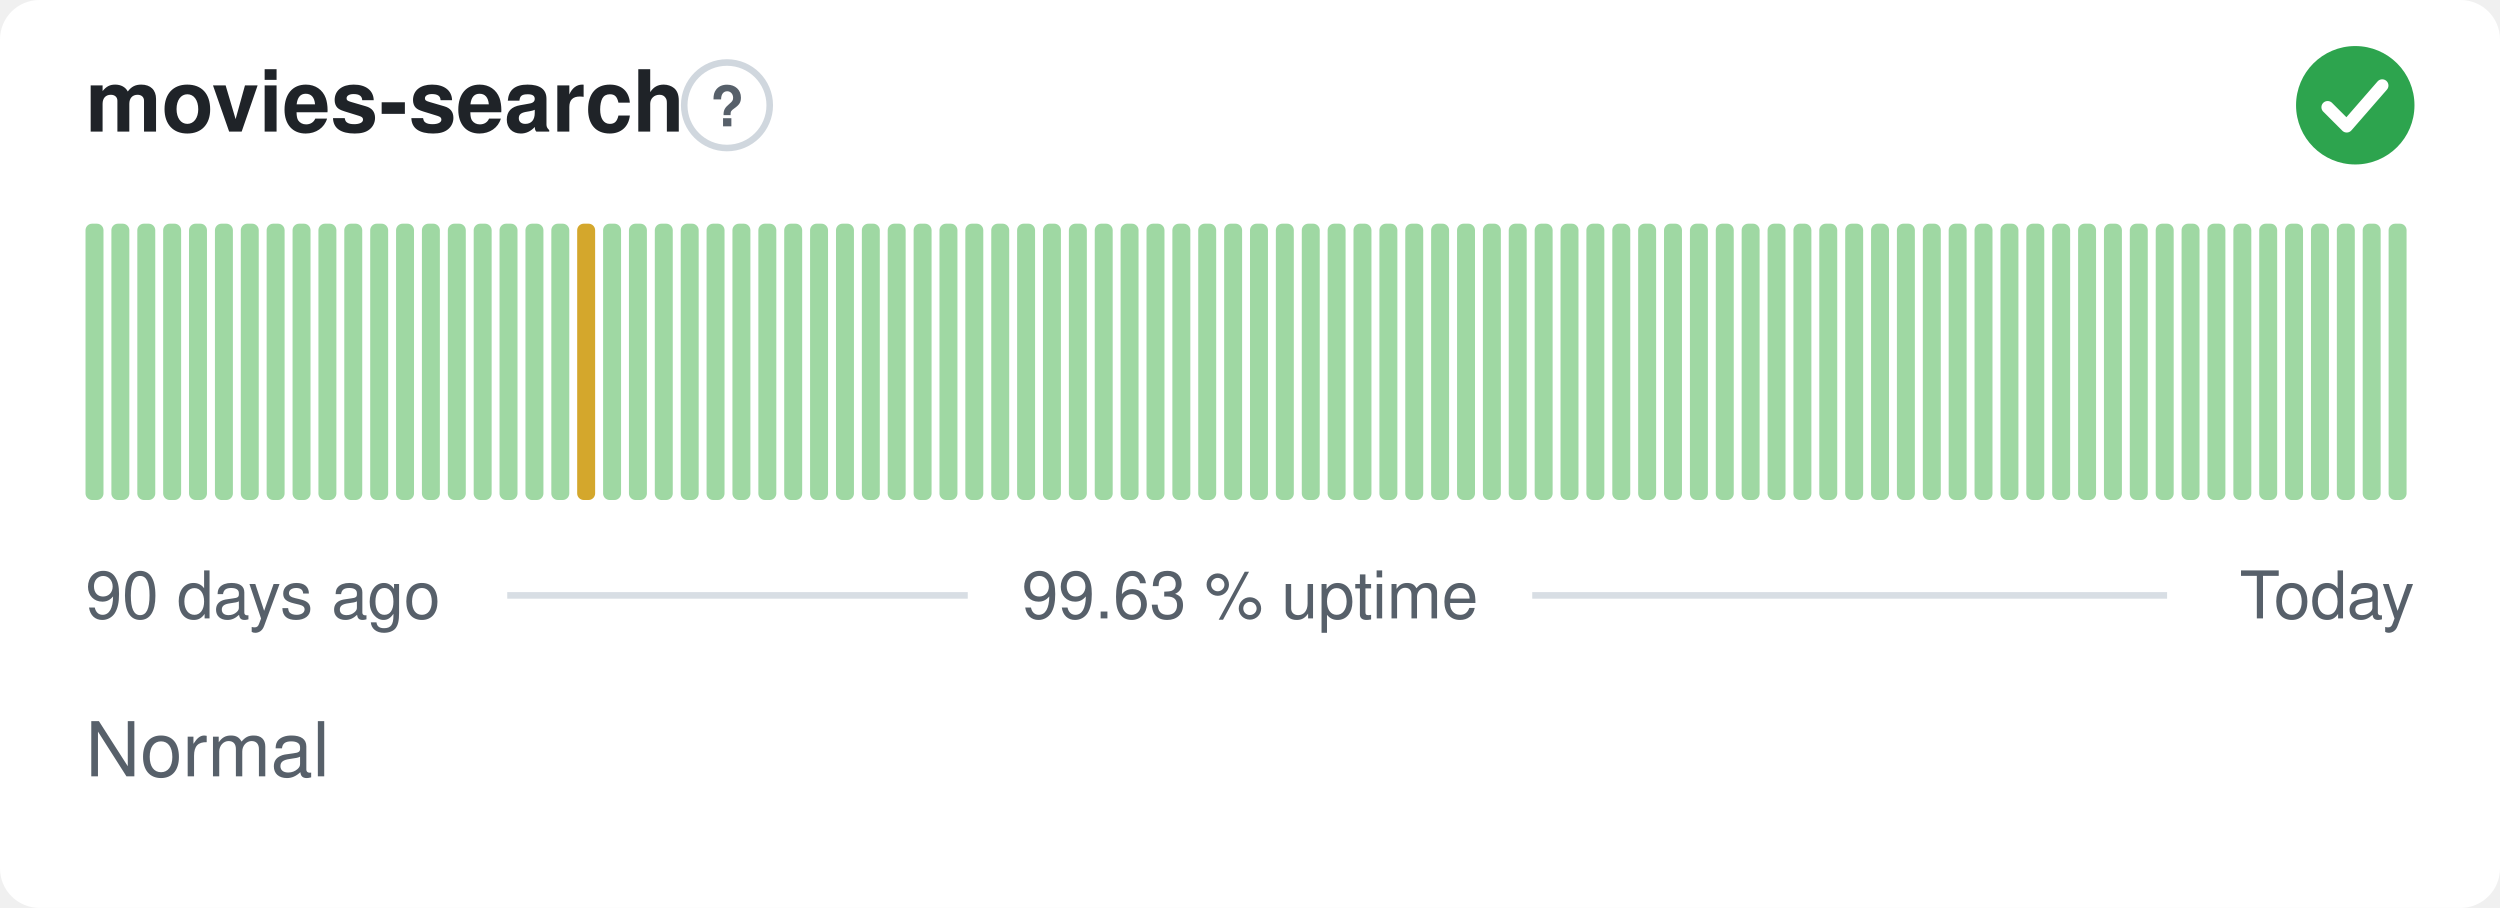
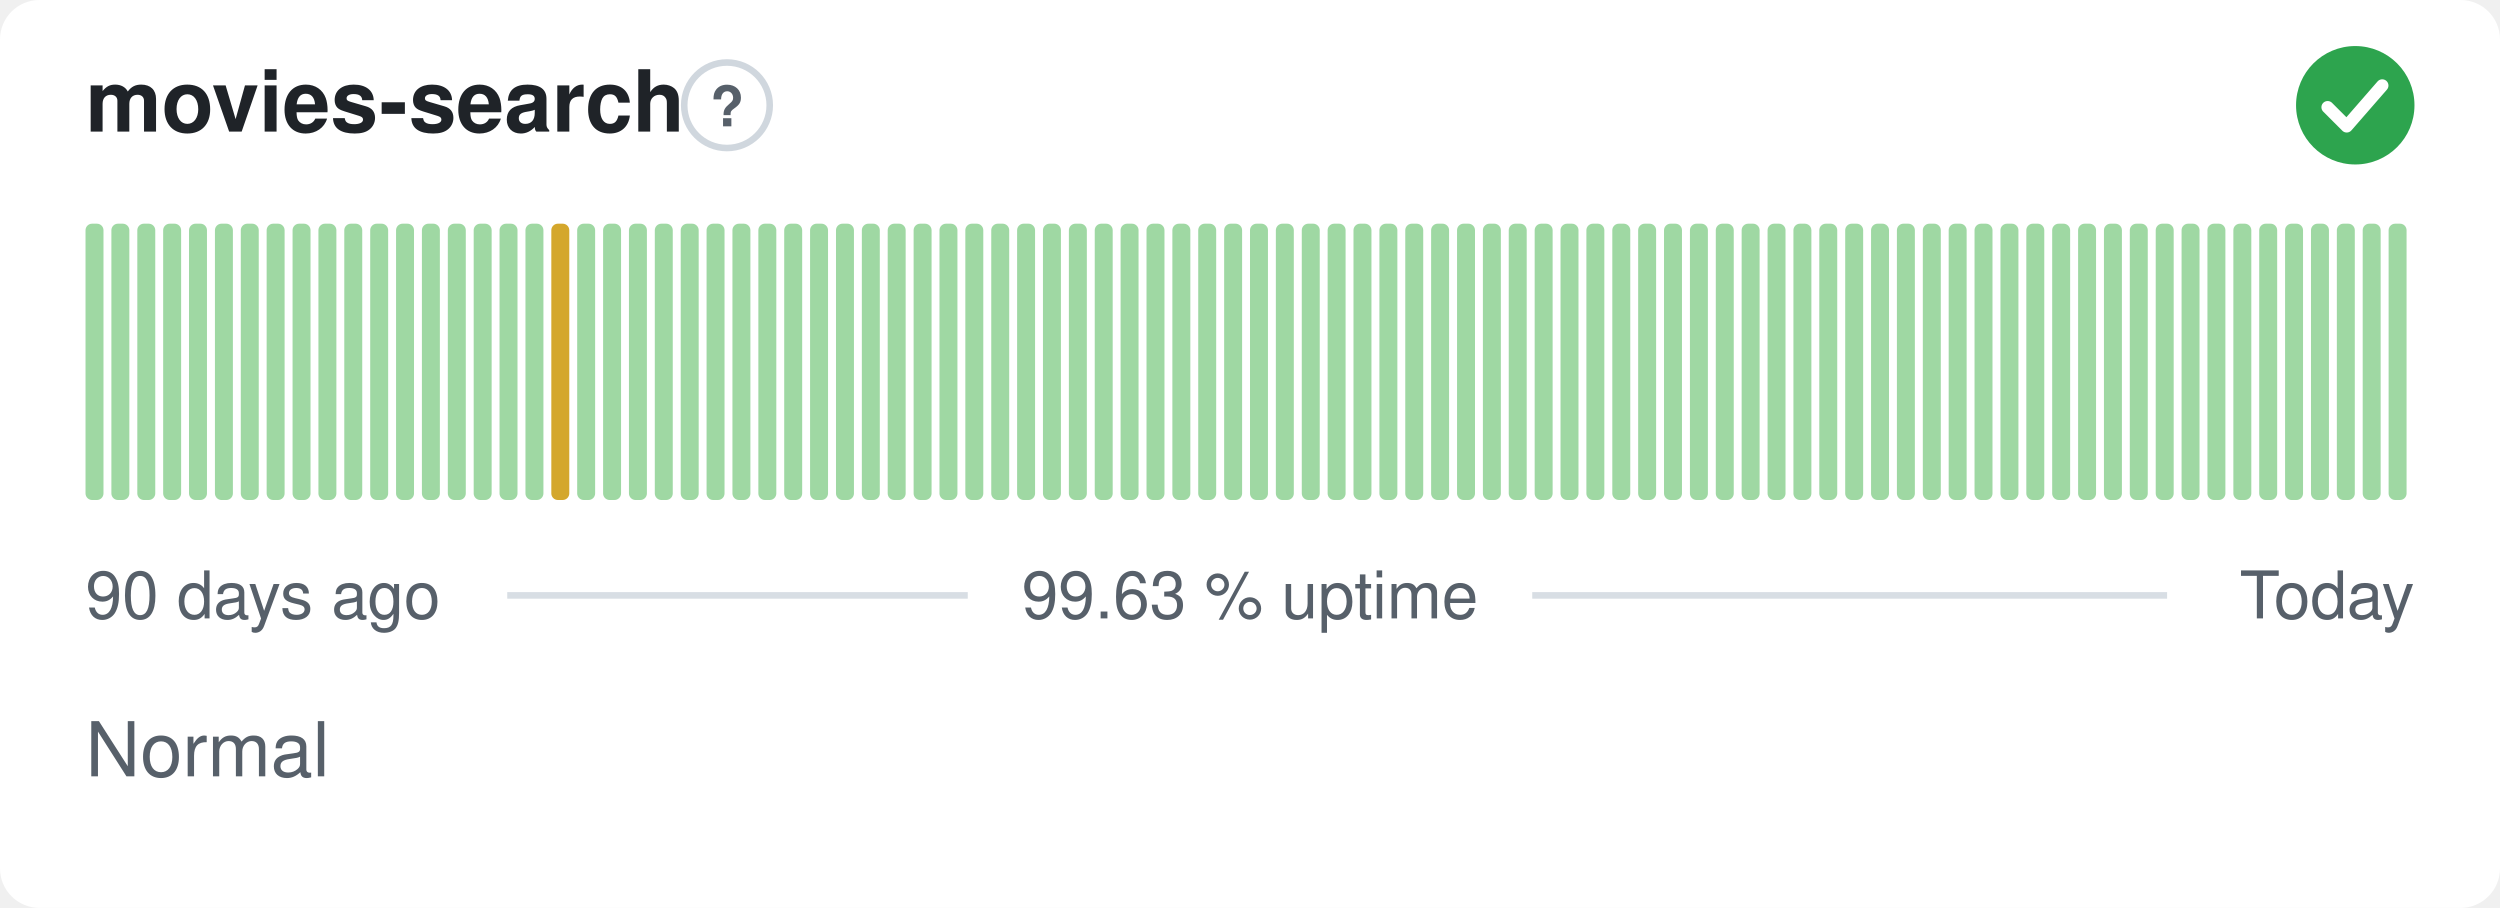
<svg xmlns="http://www.w3.org/2000/svg" width="380" height="138" viewBox="0 0 380 138" role="img" aria-label="movies-search: Normal, 99.63 % uptime over the last 90 days" font-family="-apple-system,BlinkMacSystemFont,'Segoe UI',Helvetica,Arial,sans-serif">
  <style>
    @media (prefers-color-scheme: dark) {
      .bg { fill: #0d1117 }
      .title { fill: #e6edf3 }
      .muted { fill: #8b949e }
      .hint { stroke: #30363d }
      .rule { stroke: #30363d }
      .nodata { fill: #21262d }
    }
  </style>
  <rect class="bg" width="380" height="138" rx="6" fill="#ffffff" />
  <text class="title" x="13" y="20" font-size="13" font-weight="600" fill="#1f2328">movies-search</text>
  <circle class="hint" cx="110.5" cy="16" r="6.5" fill="none" stroke="#d0d7de" stroke-width="1" />
  <text class="muted" x="110.5" y="19.2" text-anchor="middle" font-size="8.5" font-weight="700" fill="#57606a">?</text>
  <circle cx="358" cy="16" r="9" fill="#2da44e" />
  <path d="M353.80 16.30l2.90 2.90 5.40 -6.20" fill="none" stroke="#fff" stroke-width="1.89" stroke-linecap="round" stroke-linejoin="round" />
  <rect x="13.00" y="34.00" width="2.73" height="42.00" rx="1" fill="#9fd8a3" />
  <rect x="16.93" y="34.00" width="2.73" height="42.00" rx="1" fill="#9fd8a3" />
  <rect x="20.87" y="34.00" width="2.73" height="42.00" rx="1" fill="#9fd8a3" />
  <rect x="24.80" y="34.00" width="2.73" height="42.00" rx="1" fill="#9fd8a3" />
  <rect x="28.73" y="34.00" width="2.73" height="42.00" rx="1" fill="#9fd8a3" />
  <rect x="32.67" y="34.00" width="2.73" height="42.00" rx="1" fill="#9fd8a3" />
  <rect x="36.60" y="34.00" width="2.73" height="42.00" rx="1" fill="#9fd8a3" />
  <rect x="40.53" y="34.00" width="2.73" height="42.00" rx="1" fill="#9fd8a3" />
  <rect x="44.47" y="34.00" width="2.73" height="42.00" rx="1" fill="#9fd8a3" />
  <rect x="48.40" y="34.00" width="2.73" height="42.00" rx="1" fill="#9fd8a3" />
  <rect x="52.33" y="34.00" width="2.73" height="42.00" rx="1" fill="#9fd8a3" />
  <rect x="56.27" y="34.00" width="2.73" height="42.00" rx="1" fill="#9fd8a3" />
  <rect x="60.20" y="34.00" width="2.73" height="42.00" rx="1" fill="#9fd8a3" />
  <rect x="64.13" y="34.00" width="2.73" height="42.00" rx="1" fill="#9fd8a3" />
  <rect x="68.07" y="34.00" width="2.73" height="42.00" rx="1" fill="#9fd8a3" />
  <rect x="72.00" y="34.00" width="2.73" height="42.00" rx="1" fill="#9fd8a3" />
  <rect x="75.93" y="34.00" width="2.73" height="42.00" rx="1" fill="#9fd8a3" />
  <rect x="79.87" y="34.00" width="2.73" height="42.00" rx="1" fill="#9fd8a3" />
-   <rect x="83.80" y="34.00" width="2.73" height="42.00" rx="1" fill="#9fd8a3" />
-   <rect x="87.73" y="34.00" width="2.73" height="42.00" rx="1" fill="#d4a72c" />
+   <rect x="83.80" y="34.00" width="2.73" height="42.00" rx="1" fill="#d4a72c" />
+   <rect x="87.73" y="34.00" width="2.73" height="42.00" rx="1" fill="#9fd8a3" />
  <rect x="91.67" y="34.00" width="2.73" height="42.00" rx="1" fill="#9fd8a3" />
  <rect x="95.60" y="34.00" width="2.73" height="42.00" rx="1" fill="#9fd8a3" />
  <rect x="99.53" y="34.00" width="2.73" height="42.00" rx="1" fill="#9fd8a3" />
  <rect x="103.47" y="34.00" width="2.73" height="42.00" rx="1" fill="#9fd8a3" />
  <rect x="107.40" y="34.00" width="2.73" height="42.00" rx="1" fill="#9fd8a3" />
  <rect x="111.33" y="34.00" width="2.73" height="42.00" rx="1" fill="#9fd8a3" />
  <rect x="115.27" y="34.00" width="2.73" height="42.00" rx="1" fill="#9fd8a3" />
  <rect x="119.20" y="34.00" width="2.73" height="42.00" rx="1" fill="#9fd8a3" />
  <rect x="123.13" y="34.00" width="2.73" height="42.00" rx="1" fill="#9fd8a3" />
  <rect x="127.07" y="34.00" width="2.73" height="42.00" rx="1" fill="#9fd8a3" />
  <rect x="131.00" y="34.00" width="2.73" height="42.00" rx="1" fill="#9fd8a3" />
  <rect x="134.93" y="34.00" width="2.73" height="42.00" rx="1" fill="#9fd8a3" />
  <rect x="138.87" y="34.00" width="2.73" height="42.00" rx="1" fill="#9fd8a3" />
  <rect x="142.80" y="34.00" width="2.73" height="42.00" rx="1" fill="#9fd8a3" />
  <rect x="146.73" y="34.00" width="2.73" height="42.00" rx="1" fill="#9fd8a3" />
  <rect x="150.67" y="34.00" width="2.73" height="42.00" rx="1" fill="#9fd8a3" />
  <rect x="154.60" y="34.00" width="2.73" height="42.00" rx="1" fill="#9fd8a3" />
  <rect x="158.53" y="34.00" width="2.73" height="42.00" rx="1" fill="#9fd8a3" />
  <rect x="162.47" y="34.00" width="2.73" height="42.00" rx="1" fill="#9fd8a3" />
  <rect x="166.40" y="34.00" width="2.73" height="42.00" rx="1" fill="#9fd8a3" />
  <rect x="170.33" y="34.00" width="2.73" height="42.00" rx="1" fill="#9fd8a3" />
  <rect x="174.27" y="34.00" width="2.73" height="42.00" rx="1" fill="#9fd8a3" />
  <rect x="178.20" y="34.00" width="2.73" height="42.00" rx="1" fill="#9fd8a3" />
  <rect x="182.13" y="34.00" width="2.73" height="42.00" rx="1" fill="#9fd8a3" />
  <rect x="186.07" y="34.00" width="2.73" height="42.00" rx="1" fill="#9fd8a3" />
  <rect x="190.00" y="34.00" width="2.73" height="42.00" rx="1" fill="#9fd8a3" />
  <rect x="193.93" y="34.00" width="2.73" height="42.00" rx="1" fill="#9fd8a3" />
  <rect x="197.87" y="34.00" width="2.73" height="42.00" rx="1" fill="#9fd8a3" />
  <rect x="201.80" y="34.00" width="2.73" height="42.00" rx="1" fill="#9fd8a3" />
  <rect x="205.73" y="34.00" width="2.73" height="42.00" rx="1" fill="#9fd8a3" />
  <rect x="209.67" y="34.00" width="2.73" height="42.00" rx="1" fill="#9fd8a3" />
  <rect x="213.60" y="34.00" width="2.73" height="42.00" rx="1" fill="#9fd8a3" />
  <rect x="217.53" y="34.00" width="2.73" height="42.00" rx="1" fill="#9fd8a3" />
  <rect x="221.47" y="34.00" width="2.73" height="42.00" rx="1" fill="#9fd8a3" />
  <rect x="225.40" y="34.00" width="2.73" height="42.00" rx="1" fill="#9fd8a3" />
  <rect x="229.33" y="34.00" width="2.73" height="42.00" rx="1" fill="#9fd8a3" />
  <rect x="233.27" y="34.00" width="2.73" height="42.00" rx="1" fill="#9fd8a3" />
  <rect x="237.20" y="34.00" width="2.73" height="42.00" rx="1" fill="#9fd8a3" />
  <rect x="241.13" y="34.00" width="2.73" height="42.00" rx="1" fill="#9fd8a3" />
  <rect x="245.07" y="34.00" width="2.73" height="42.00" rx="1" fill="#9fd8a3" />
  <rect x="249.00" y="34.00" width="2.73" height="42.00" rx="1" fill="#9fd8a3" />
  <rect x="252.93" y="34.00" width="2.73" height="42.00" rx="1" fill="#9fd8a3" />
  <rect x="256.87" y="34.00" width="2.73" height="42.00" rx="1" fill="#9fd8a3" />
  <rect x="260.80" y="34.00" width="2.73" height="42.00" rx="1" fill="#9fd8a3" />
  <rect x="264.73" y="34.00" width="2.73" height="42.00" rx="1" fill="#9fd8a3" />
  <rect x="268.67" y="34.00" width="2.73" height="42.00" rx="1" fill="#9fd8a3" />
  <rect x="272.60" y="34.00" width="2.73" height="42.00" rx="1" fill="#9fd8a3" />
  <rect x="276.53" y="34.00" width="2.73" height="42.00" rx="1" fill="#9fd8a3" />
  <rect x="280.47" y="34.00" width="2.73" height="42.00" rx="1" fill="#9fd8a3" />
  <rect x="284.40" y="34.00" width="2.73" height="42.00" rx="1" fill="#9fd8a3" />
  <rect x="288.33" y="34.00" width="2.73" height="42.00" rx="1" fill="#9fd8a3" />
  <rect x="292.27" y="34.00" width="2.73" height="42.00" rx="1" fill="#9fd8a3" />
  <rect x="296.20" y="34.00" width="2.73" height="42.00" rx="1" fill="#9fd8a3" />
  <rect x="300.13" y="34.00" width="2.73" height="42.00" rx="1" fill="#9fd8a3" />
  <rect x="304.07" y="34.00" width="2.73" height="42.00" rx="1" fill="#9fd8a3" />
  <rect x="308.00" y="34.00" width="2.73" height="42.00" rx="1" fill="#9fd8a3" />
  <rect x="311.93" y="34.00" width="2.73" height="42.00" rx="1" fill="#9fd8a3" />
  <rect x="315.87" y="34.00" width="2.73" height="42.00" rx="1" fill="#9fd8a3" />
  <rect x="319.80" y="34.00" width="2.73" height="42.00" rx="1" fill="#9fd8a3" />
  <rect x="323.73" y="34.00" width="2.73" height="42.00" rx="1" fill="#9fd8a3" />
  <rect x="327.67" y="34.00" width="2.73" height="42.00" rx="1" fill="#9fd8a3" />
  <rect x="331.60" y="34.00" width="2.73" height="42.00" rx="1" fill="#9fd8a3" />
  <rect x="335.53" y="34.00" width="2.73" height="42.00" rx="1" fill="#9fd8a3" />
  <rect x="339.47" y="34.00" width="2.73" height="42.00" rx="1" fill="#9fd8a3" />
  <rect x="343.40" y="34.00" width="2.73" height="42.00" rx="1" fill="#9fd8a3" />
  <rect x="347.33" y="34.00" width="2.73" height="42.00" rx="1" fill="#9fd8a3" />
  <rect x="351.27" y="34.00" width="2.73" height="42.00" rx="1" fill="#9fd8a3" />
  <rect x="355.20" y="34.00" width="2.73" height="42.00" rx="1" fill="#9fd8a3" />
  <rect x="359.13" y="34.00" width="2.73" height="42.00" rx="1" fill="#9fd8a3" />
  <rect x="363.07" y="34.00" width="2.73" height="42.00" rx="1" fill="#9fd8a3" />
  <text class="muted" x="13" y="94" font-size="10" fill="#57606a">90 days ago</text>
  <text class="muted" x="190" y="94" text-anchor="middle" font-size="10" fill="#57606a">99.63 % uptime</text>
  <text class="muted" x="367" y="94" text-anchor="end" font-size="10" fill="#57606a">Today</text>
  <line class="rule" x1="77.1" y1="90.5" x2="147.1" y2="90.5" stroke="#d8dee4" stroke-width="1" />
  <line class="rule" x1="232.9" y1="90.5" x2="329.4" y2="90.5" stroke="#d8dee4" stroke-width="1" />
  <text class="muted" x="13" y="118" font-size="11.5" fill="#57606a">Normal</text>
</svg>
